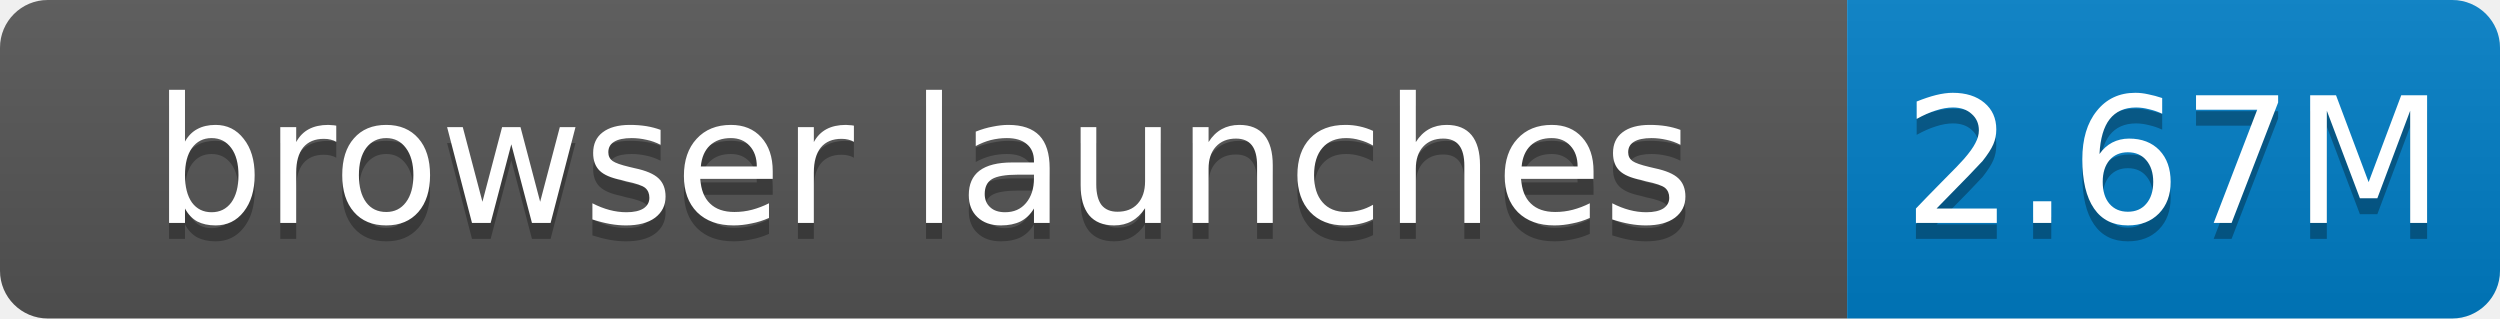
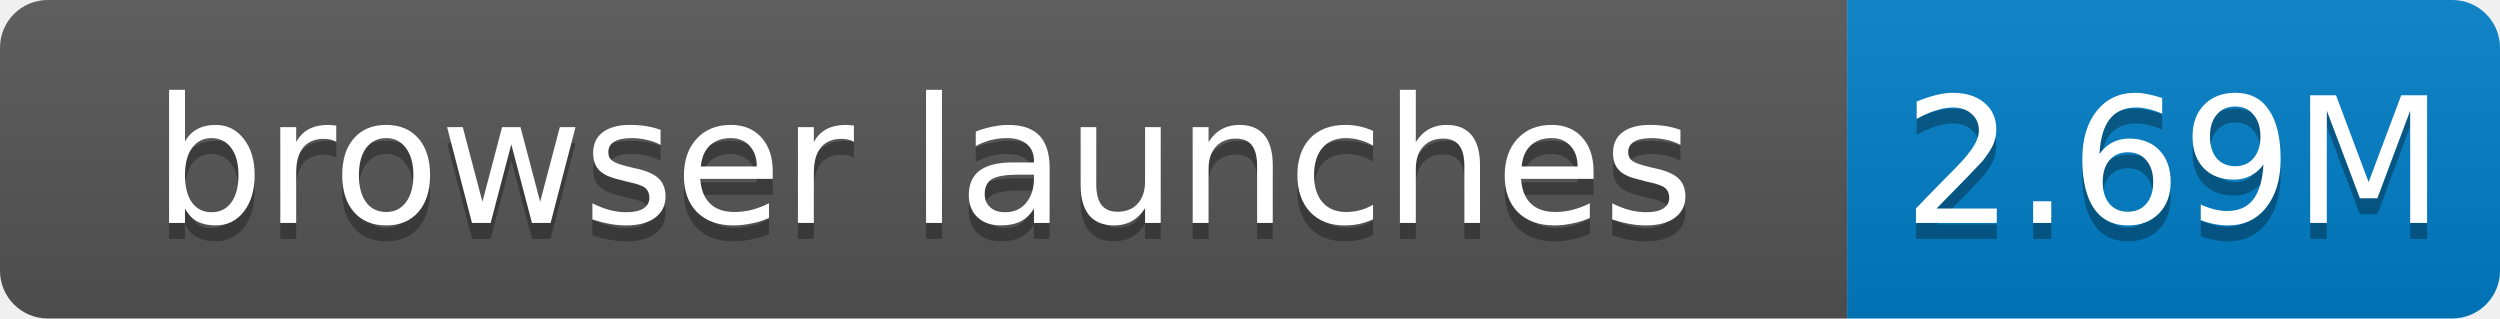
- <svg xmlns="http://www.w3.org/2000/svg" width="157" height="20" role="img" aria-label="browser launches: 2.67M">
+ <svg xmlns="http://www.w3.org/2000/svg" width="157" height="20" role="img" aria-label="browser launches: 2.69M">
  <linearGradient id="s" x2="0" y2="100%">
    <stop offset="0" stop-color="#bbb" stop-opacity=".1" />
    <stop offset="1" stop-opacity=".1" />
  </linearGradient>
  <clipPath id="r">
    <rect width="157" height="20" rx="3" fill="#fff" />
  </clipPath>
  <g clip-path="url(#r)">
    <rect width="116" height="20" fill="#555" />
    <rect x="116" width="41" height="20" fill="#007ec6" />
    <rect width="157" height="20" fill="url(#s)" />
  </g>
  <g fill="#fff" text-anchor="middle" font-family="Verdana,Geneva,DejaVu Sans,sans-serif" font-size="11">
    <text x="58.0" y="15" fill="#010101" fill-opacity=".3">browser launches</text>
    <text x="58.0" y="14">browser launches</text>
-     <text x="136.5" y="15" fill="#010101" fill-opacity=".3">2.67M</text>
-     <text x="136.5" y="14">2.67M</text>
+     <text x="136.5" y="15" fill="#010101" fill-opacity=".3">2.69M</text>
+     <text x="136.5" y="14">2.69M</text>
  </g>
</svg>
